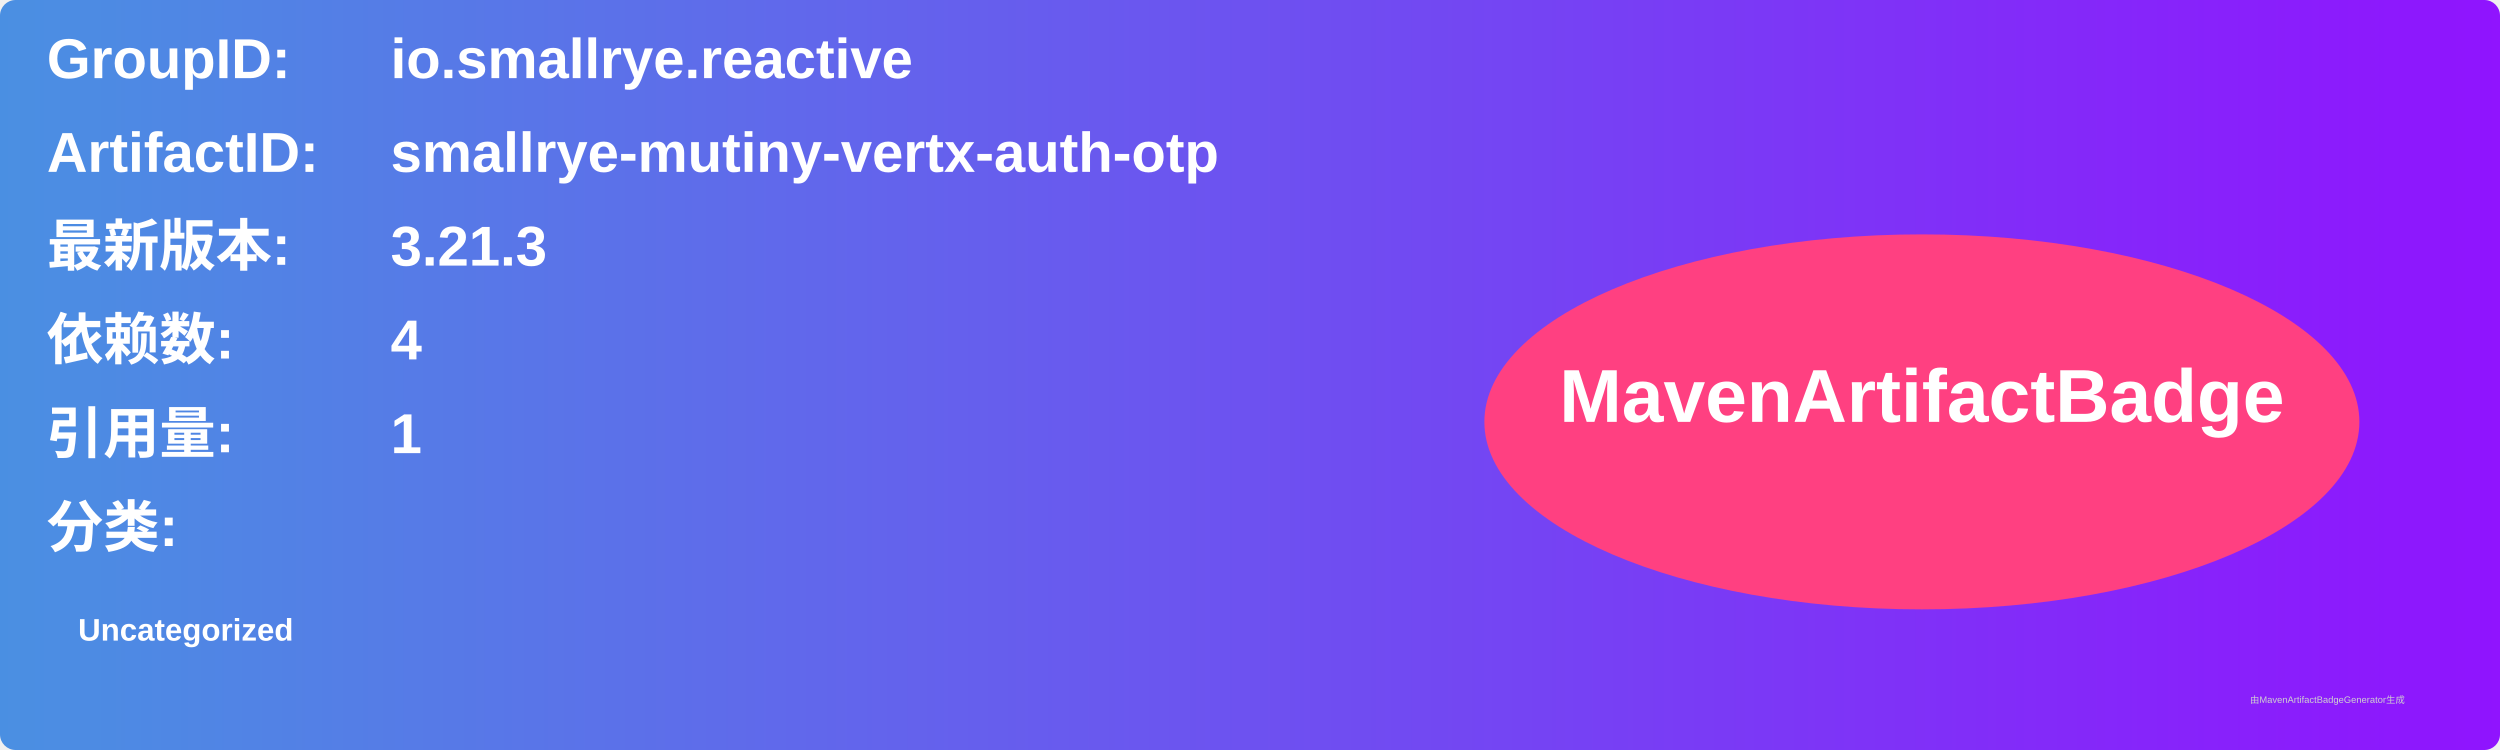
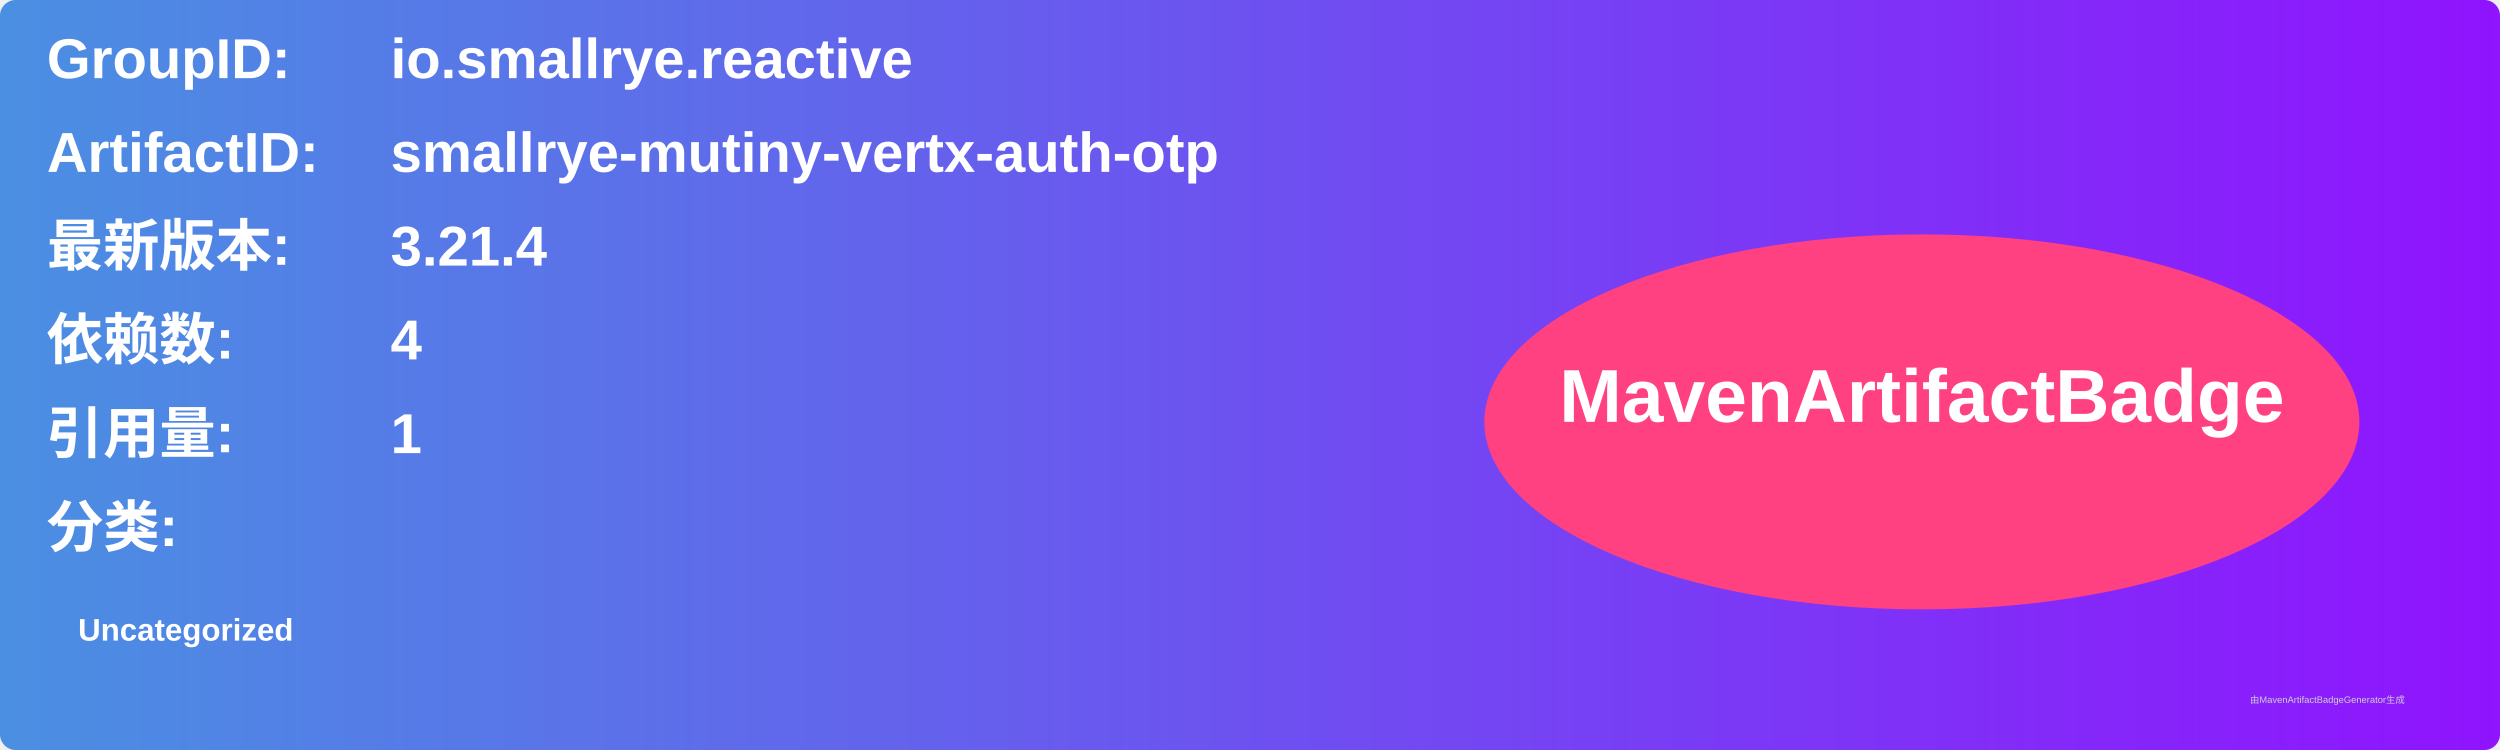
<svg xmlns="http://www.w3.org/2000/svg" width="800" height="240" viewBox="0 0 800 240">
  <linearGradient id="grad" x1="0%" y1="0%" x2="100%" y2="0%">
    <stop offset="0%" stop-color="#4a90e2" />
    <stop offset="100%" stop-color="#9013fe" />
  </linearGradient>
  <rect width="100%" height="100%" rx="5" ry="5" fill="url(#grad)" />
  <g transform="translate(15, 15)">
    <text x="0" y="10" font-family="Arial" font-size="18" fill="white" font-weight="bold" width="260">GroupID:</text>
    <text x="110" y="10" font-family="Arial" font-size="18" fill="white" font-weight="bold" width="460">io.smallrye.reactive</text>
    <text x="0" y="40" font-family="Arial" font-size="18" fill="white" font-weight="bold" width="260">ArtifactID:</text>
    <text x="110" y="40" font-family="Arial" font-size="18" fill="white" font-weight="bold" width="460">smallrye-mutiny-vertx-auth-otp</text>
    <text x="0" y="70" font-family="Arial" font-size="18" fill="white" font-weight="bold">最新版本:</text>
    <text x="110" y="70" font-family="Arial" font-size="18" fill="white" font-weight="bold">
-       <tspan font-weight="bold">3.21.3</tspan>
+       <tspan font-weight="bold">3.21.4</tspan>
    </text>
    <text x="0" y="100" font-family="Arial" font-size="18" fill="white" font-weight="bold">依赖数: </text>
    <text x="110" y="100" font-family="Arial" font-size="18" fill="white">
      <tspan font-weight="bold">4</tspan>
    </text>
    <text x="0" y="130" font-family="Arial" font-size="18" fill="white" font-weight="bold">引用量: </text>
    <text x="110" y="130" font-family="Arial" font-size="18" fill="white">
      <tspan font-weight="bold">1</tspan>
    </text>
    <text x="0" y="160" font-family="Arial" font-size="18" fill="white" font-weight="bold">分类:</text>
    <text x="10" y="190" font-family="Arial" font-size="10" fill="white">
      <tspan font-weight="bold">Uncategorized</tspan>
    </text>
    <ellipse cx="600" cy="120" rx="140" ry="60" fill="#ff4081" />
    <text x="600" y="120" text-anchor="middle" font-family="Arial" font-size="24" fill="white" font-weight="bold">MavenArtifactBadge</text>
  </g>
  <text x="720" y="225" font-family="Arial" font-size="3" fill="#d0d0d0">由MavenArtifactBadgeGenerator生成</text>
</svg>
